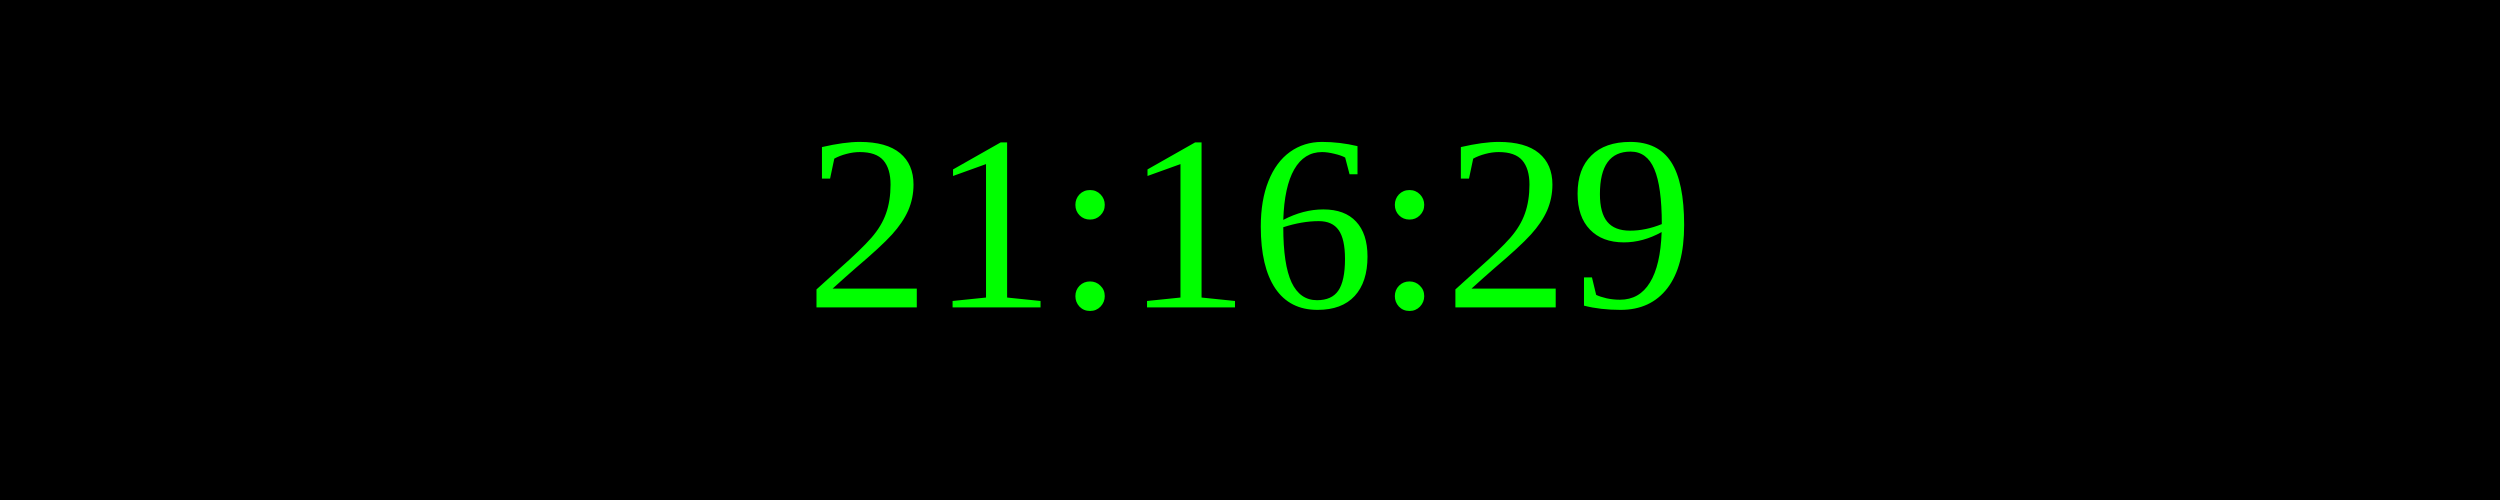
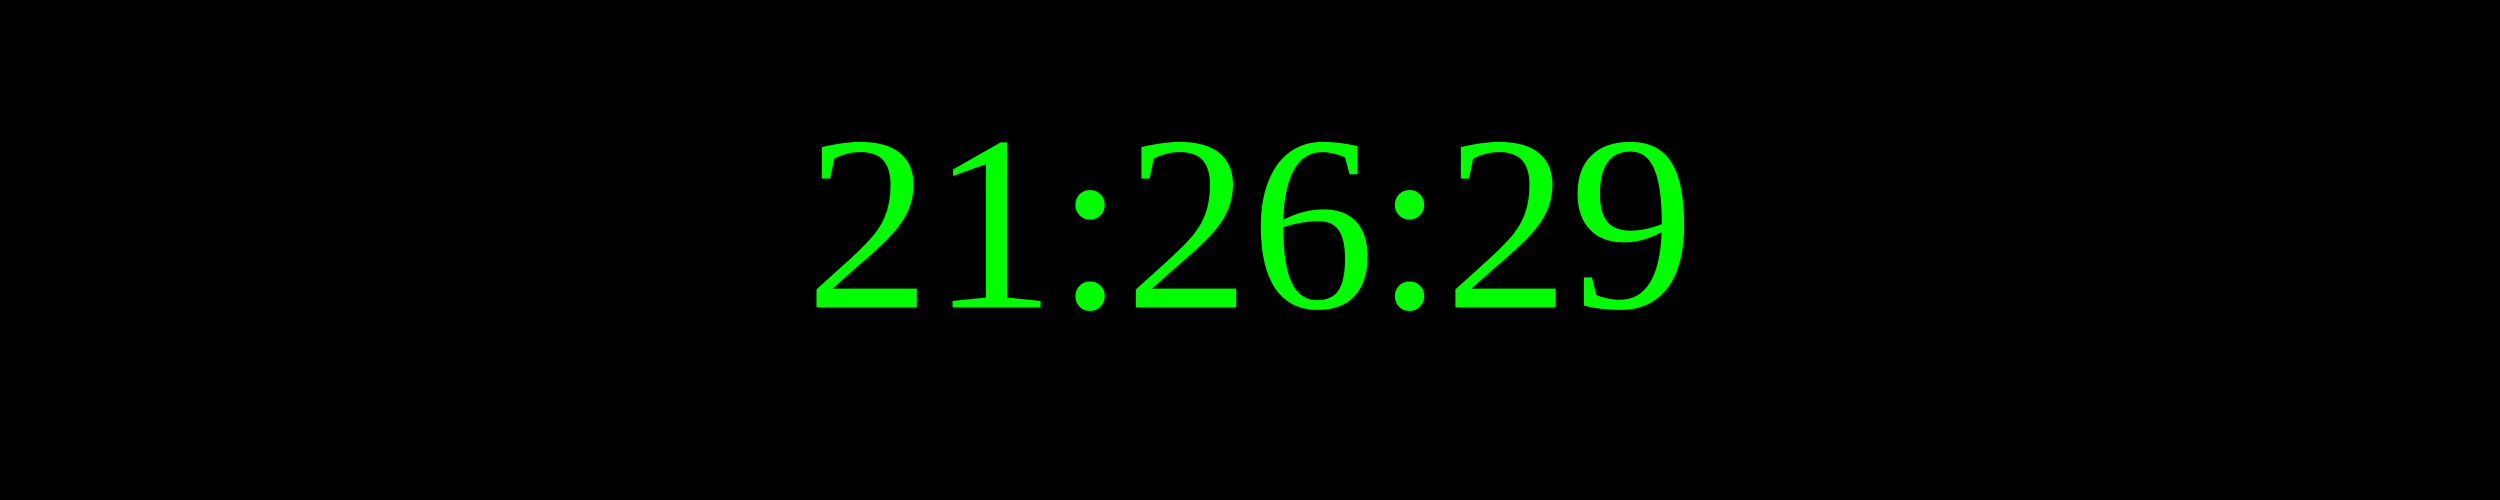
<svg xmlns="http://www.w3.org/2000/svg" width="250" height="50">
  <rect width="100%" height="100%" fill="black" />
  <text x="50%" y="50%" font-size="25" fill="lime" text-anchor="middle" dominant-baseline="middle">
- 21:16:29
+ 21:26:29
</text>
</svg>
